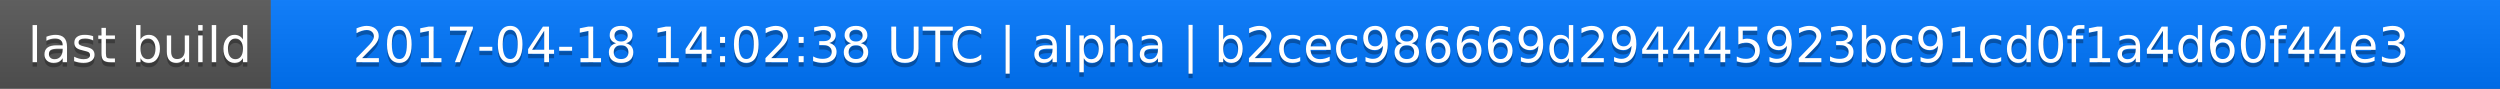
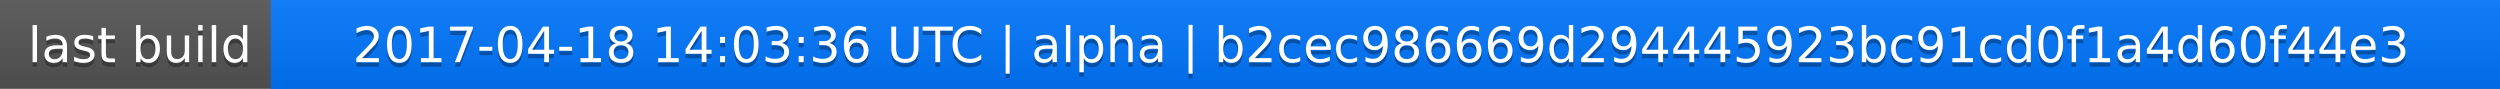
<svg xmlns="http://www.w3.org/2000/svg" width="563" height="20">
  <linearGradient id="a" x2="0" y2="100%">
    <stop offset="0" stop-color="#bbb" stop-opacity=".1" />
    <stop offset="1" stop-opacity=".1" />
  </linearGradient>
  <rect rx="0" width="563" height="20" fill="#555" />
  <rect rx="0" x="61" width="502" height="20" fill="#07f" />
  <path fill="#07f" d="M61 0h4v20h-4z" />
  <rect rx="0" width="563" height="20" fill="url(#a)" />
  <g fill="#fff" text-anchor="middle" font-family="DejaVu Sans,Verdana,Geneva,sans-serif" font-size="11">
    <text x="31.5" y="15" fill="#010101" fill-opacity=".3">last build</text>
    <text x="31.5" y="14">last build</text>
-     <text x="311" y="15" fill="#010101" fill-opacity=".3">2017-04-18 14:02:38 UTC | alpha | b2cec986669d294445923bc91cd0f1a4d60f44e3</text>
-     <text x="311" y="14">2017-04-18 14:02:38 UTC | alpha | b2cec986669d294445923bc91cd0f1a4d60f44e3</text>
+     <text x="311" y="15" fill="#010101" fill-opacity=".3">2017-04-18 14:03:36 UTC | alpha | b2cec986669d294445923bc91cd0f1a4d60f44e3</text>
+     <text x="311" y="14">2017-04-18 14:03:36 UTC | alpha | b2cec986669d294445923bc91cd0f1a4d60f44e3</text>
  </g>
</svg>
